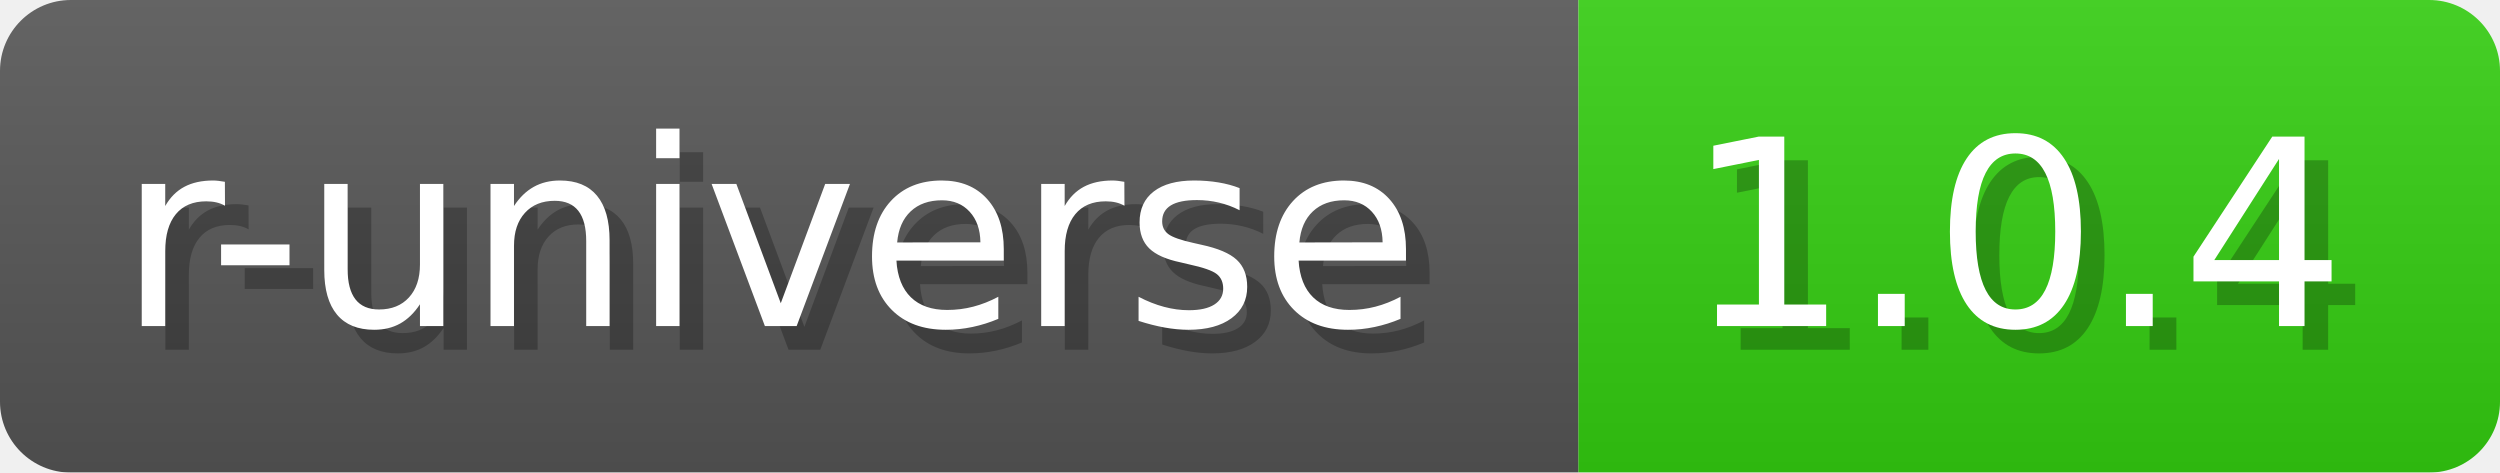
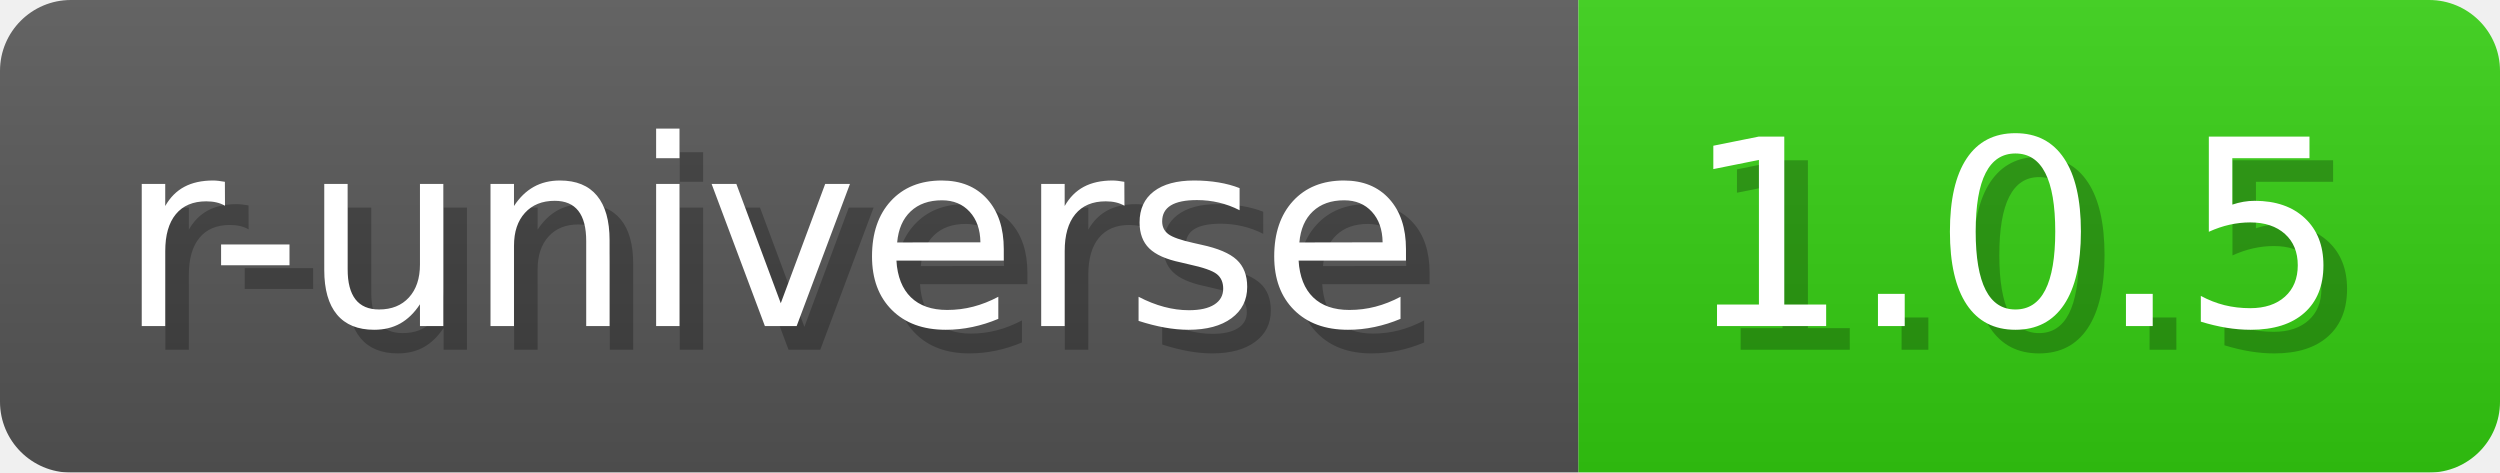
- <svg xmlns="http://www.w3.org/2000/svg" width="105.8" height="20" viewBox="0 0 1058 200" role="img" aria-label="r-universe: 1.0.4">
+ <svg xmlns="http://www.w3.org/2000/svg" width="105.8" height="20" viewBox="0 0 1058 200" role="img" aria-label="r-universe: 1.0.5">
  <a href="https://wickra-lib.r-universe.dev/wickra" alt="r-universe">
-     <linearGradient id="yLsNE" x2="0" y2="100%">
+     <linearGradient id="myHWH" x2="0" y2="100%">
      <stop offset="0" stop-opacity=".1" stop-color="#EEE" />
      <stop offset="1" stop-opacity=".1" />
    </linearGradient>
-     <mask id="DYRkn">
+     <mask id="ncyZl">
      <rect width="1058" height="200" rx="30" fill="#FFF" />
    </mask>
-     <g mask="url(#DYRkn)">
+     <g mask="url(#ncyZl)">
      <rect width="668" height="200" fill="#555" />
      <rect width="390" height="200" fill="#3C1" x="668" />
-       <rect width="1058" height="200" fill="url(#yLsNE)" />
+       <rect width="1058" height="200" fill="url(#myHWH)" />
    </g>
    <g aria-hidden="true" text-anchor="start" font-family="Verdana,DejaVu Sans,sans-serif" font-size="110">
      <text x="60" y="148" textLength="568" fill="#000" opacity="0.25">r-universe</text>
      <text x="50" y="138" textLength="568" fill="#fff">r-universe</text>
-       <text x="723" y="148" textLength="290" fill="#000" opacity="0.25">1.0.4</text>
-       <text x="713" y="138" textLength="290" fill="#fff">1.0.4</text>
+       <text x="723" y="148" textLength="290" fill="#000" opacity="0.25">1.0.5</text>
+       <text x="713" y="138" textLength="290" fill="#fff">1.0.5</text>
    </g>
  </a>
</svg>
